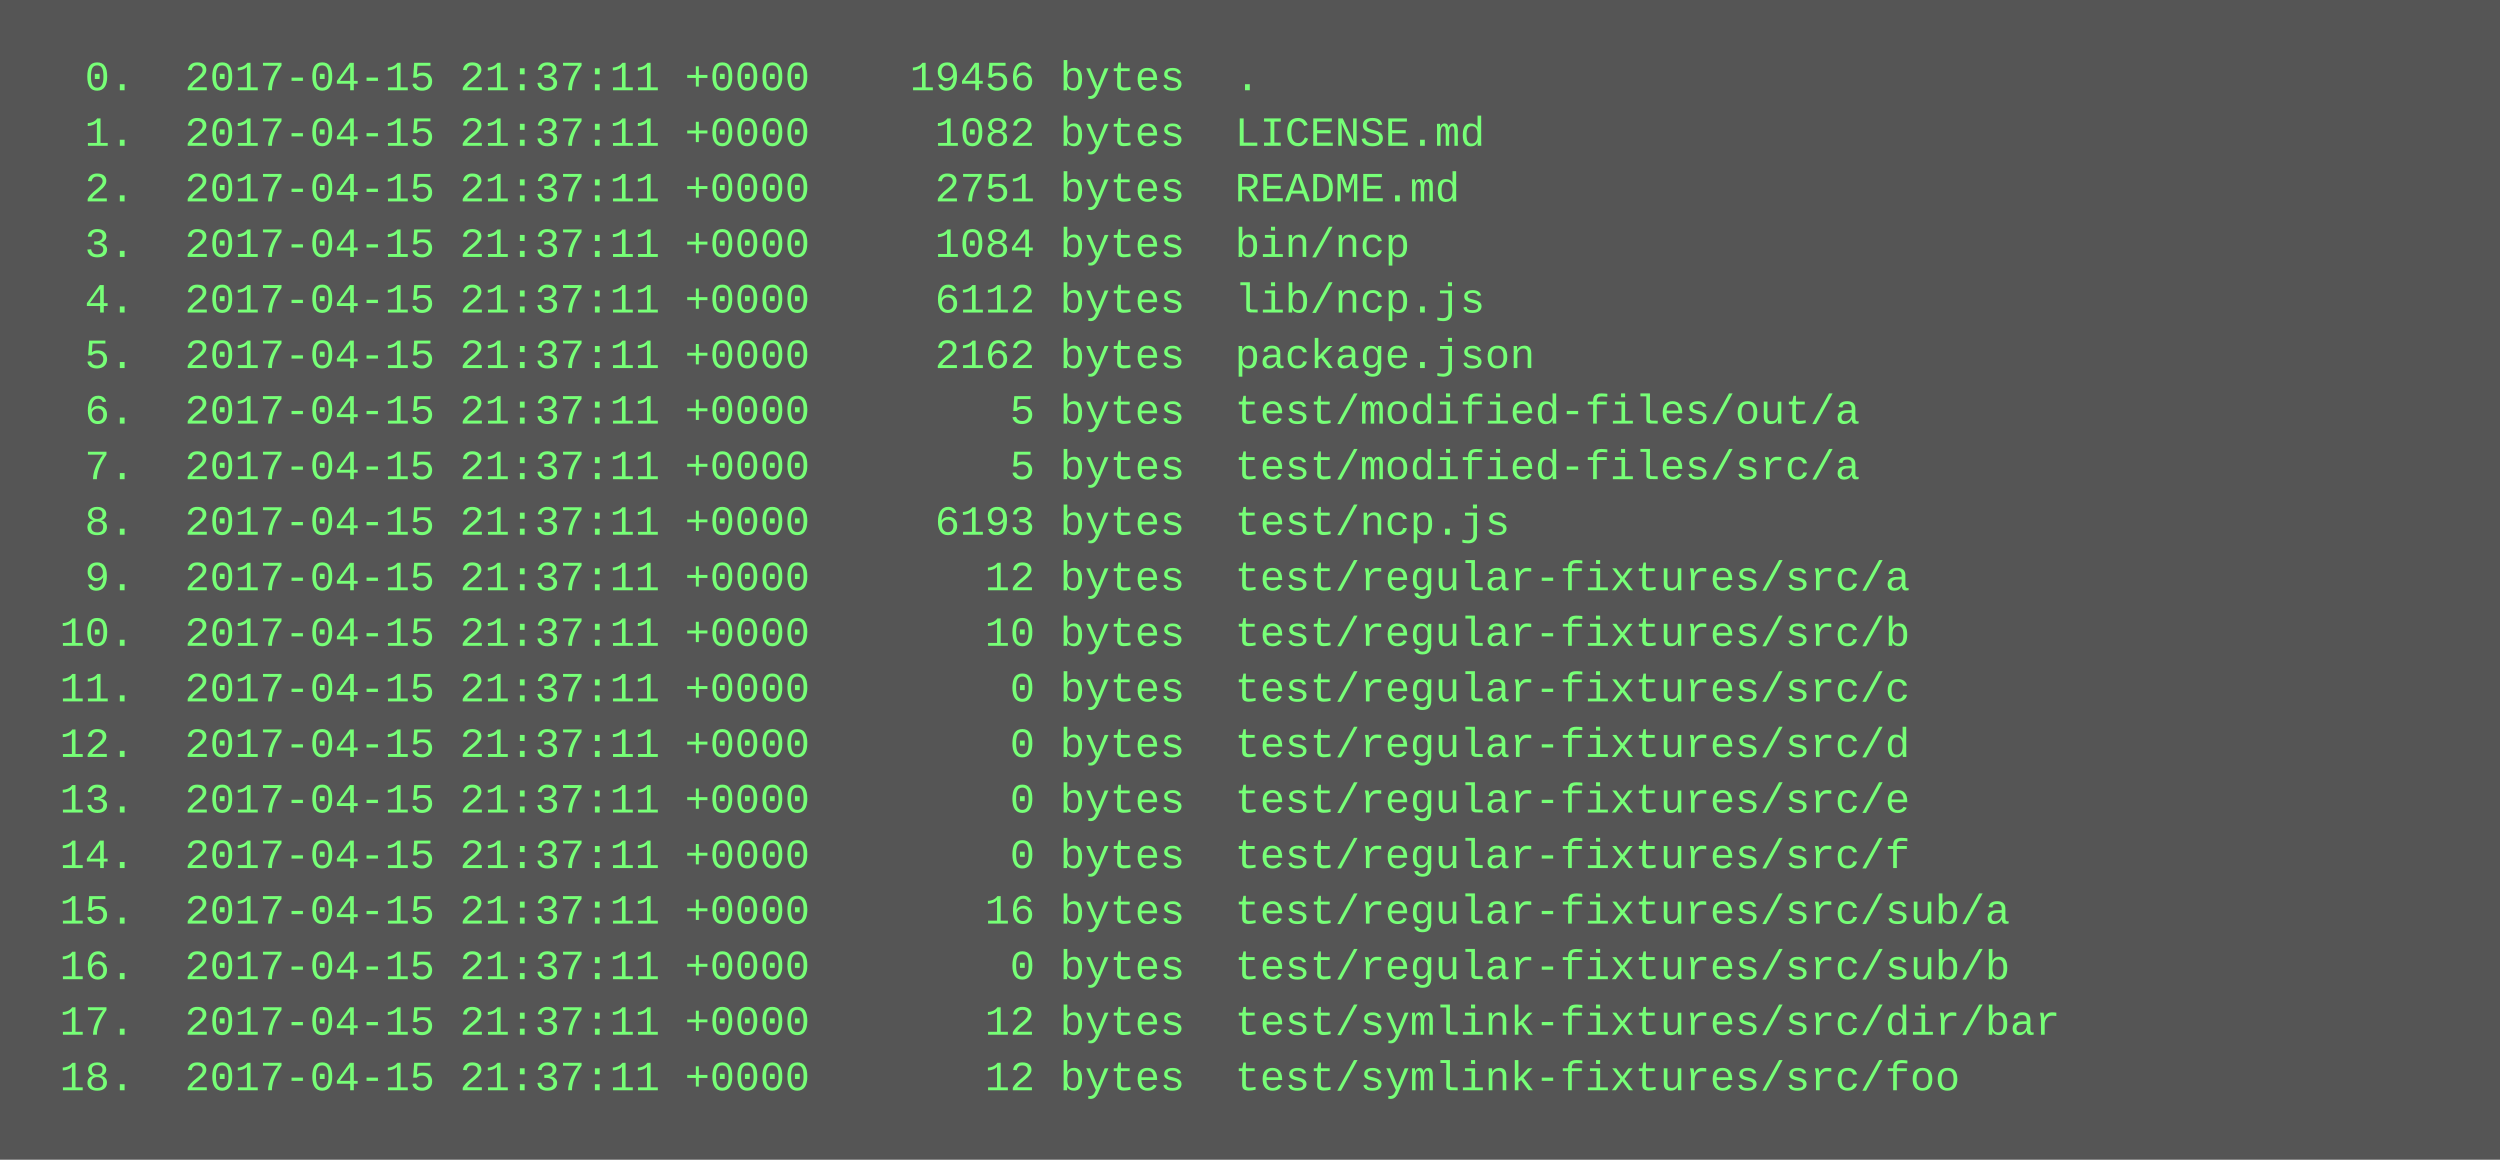
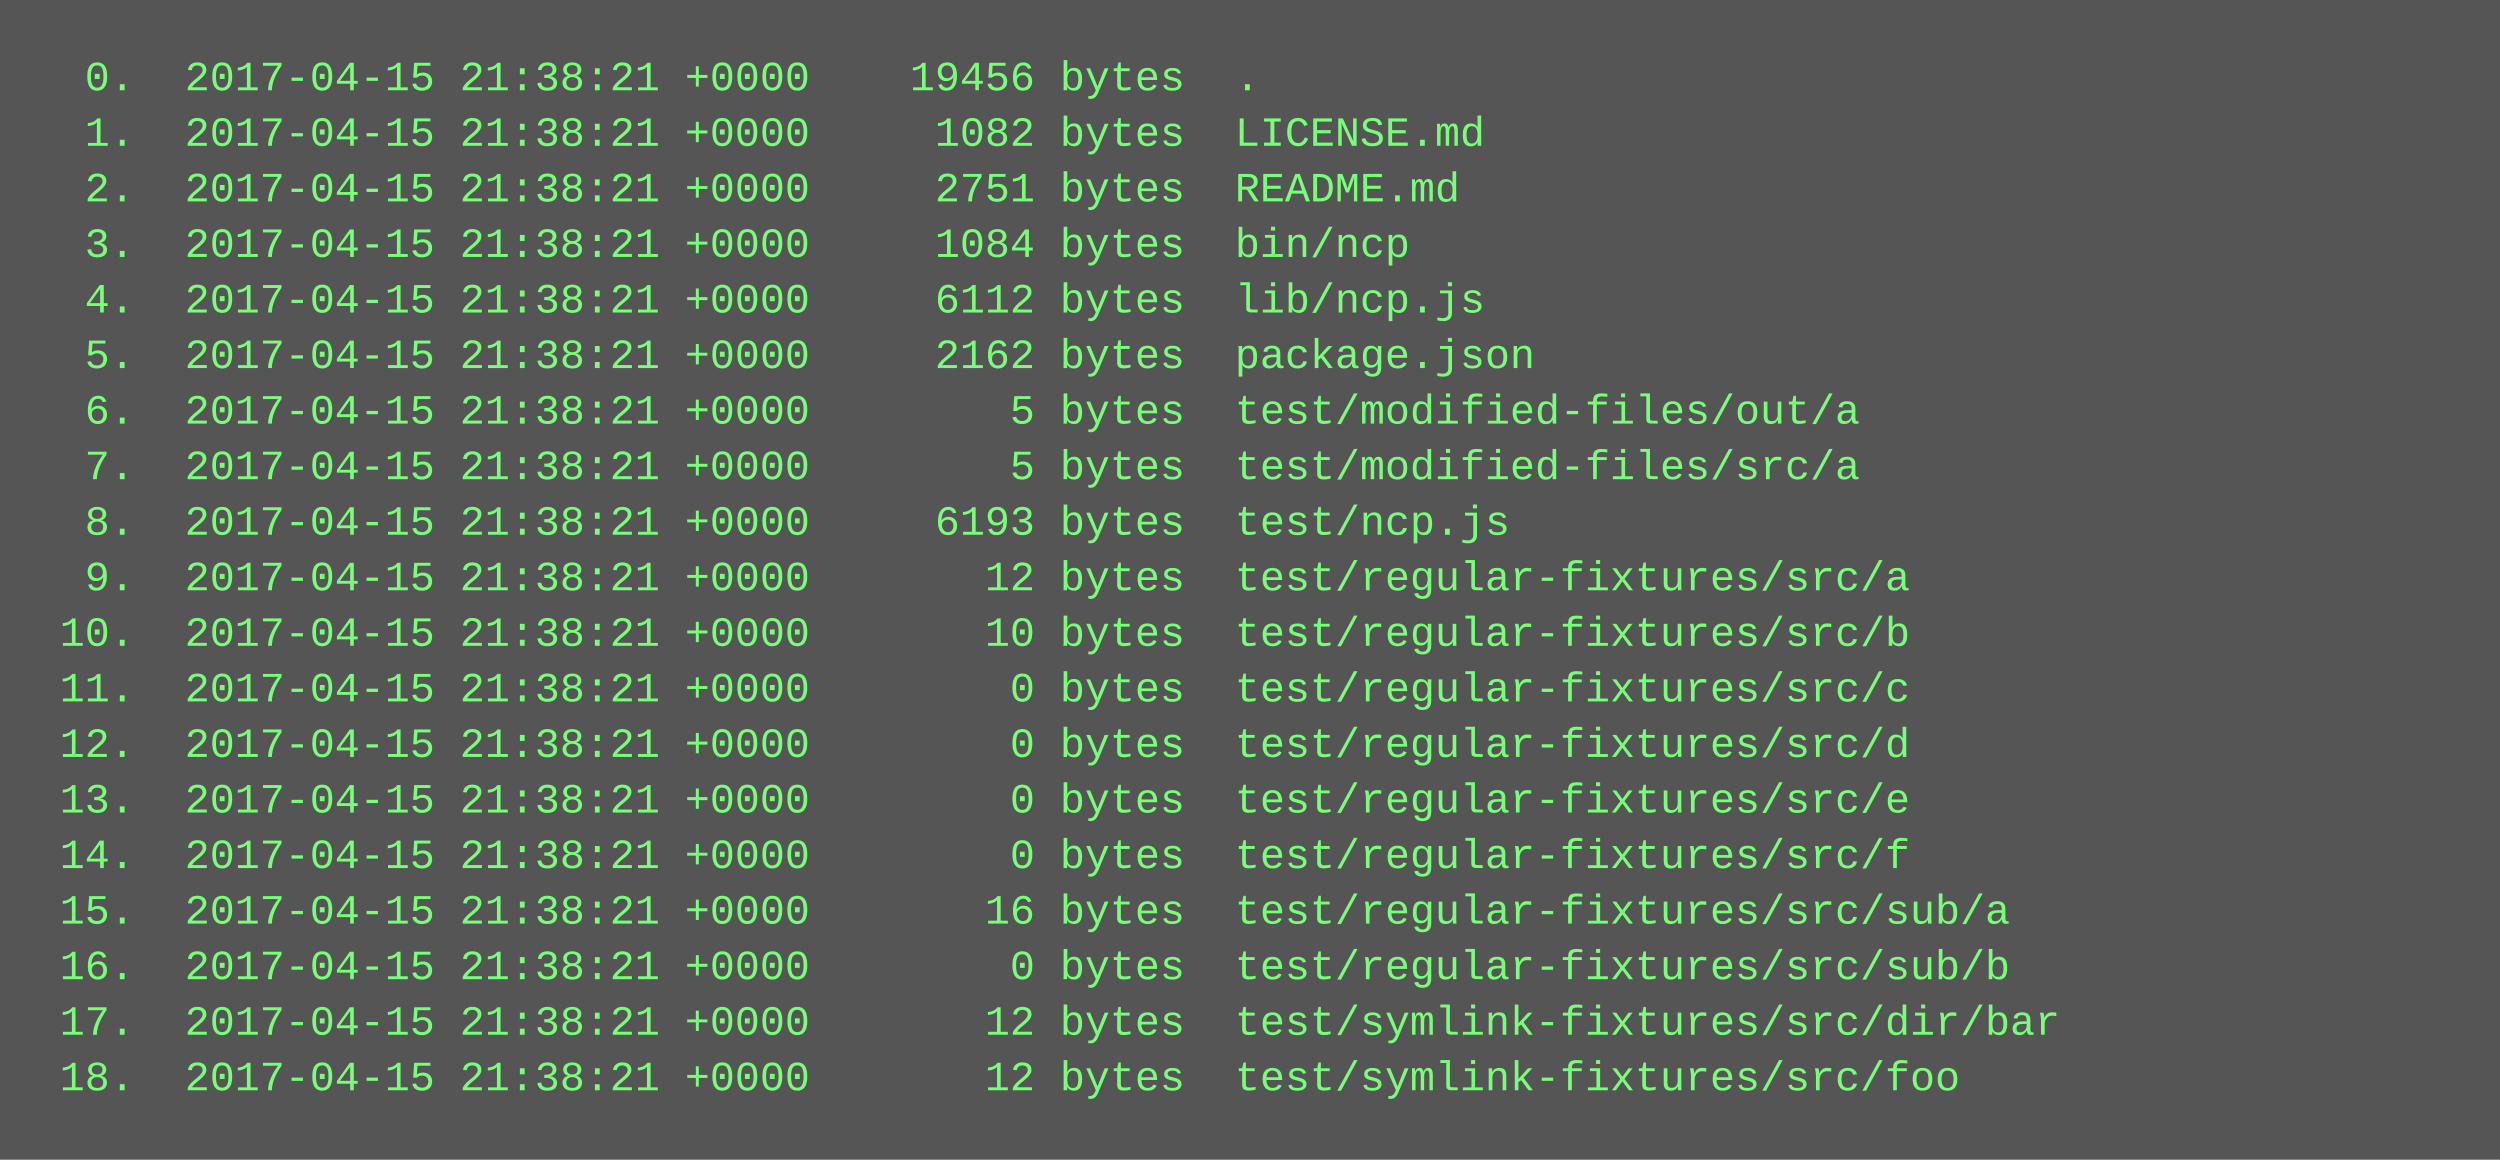
<svg xmlns="http://www.w3.org/2000/svg" height="334" width="720">
  <rect height="334" fill="#555" width="720" />
  <text fill="#7f7" font-family="Courier New" font-size="12" xml:space="preserve">
-     <tspan x="10" y="26">  0.  2017-04-15 21:37:11 +0000    19456 bytes  .</tspan>
-     <tspan x="10" y="42">  1.  2017-04-15 21:37:11 +0000     1082 bytes  LICENSE.md</tspan>
-     <tspan x="10" y="58">  2.  2017-04-15 21:37:11 +0000     2751 bytes  README.md</tspan>
-     <tspan x="10" y="74">  3.  2017-04-15 21:37:11 +0000     1084 bytes  bin/ncp</tspan>
-     <tspan x="10" y="90">  4.  2017-04-15 21:37:11 +0000     6112 bytes  lib/ncp.js</tspan>
-     <tspan x="10" y="106">  5.  2017-04-15 21:37:11 +0000     2162 bytes  package.json</tspan>
-     <tspan x="10" y="122">  6.  2017-04-15 21:37:11 +0000        5 bytes  test/modified-files/out/a</tspan>
-     <tspan x="10" y="138">  7.  2017-04-15 21:37:11 +0000        5 bytes  test/modified-files/src/a</tspan>
-     <tspan x="10" y="154">  8.  2017-04-15 21:37:11 +0000     6193 bytes  test/ncp.js</tspan>
-     <tspan x="10" y="170">  9.  2017-04-15 21:37:11 +0000       12 bytes  test/regular-fixtures/src/a</tspan>
-     <tspan x="10" y="186"> 10.  2017-04-15 21:37:11 +0000       10 bytes  test/regular-fixtures/src/b</tspan>
-     <tspan x="10" y="202"> 11.  2017-04-15 21:37:11 +0000        0 bytes  test/regular-fixtures/src/c</tspan>
-     <tspan x="10" y="218"> 12.  2017-04-15 21:37:11 +0000        0 bytes  test/regular-fixtures/src/d</tspan>
-     <tspan x="10" y="234"> 13.  2017-04-15 21:37:11 +0000        0 bytes  test/regular-fixtures/src/e</tspan>
-     <tspan x="10" y="250"> 14.  2017-04-15 21:37:11 +0000        0 bytes  test/regular-fixtures/src/f</tspan>
-     <tspan x="10" y="266"> 15.  2017-04-15 21:37:11 +0000       16 bytes  test/regular-fixtures/src/sub/a</tspan>
-     <tspan x="10" y="282"> 16.  2017-04-15 21:37:11 +0000        0 bytes  test/regular-fixtures/src/sub/b</tspan>
-     <tspan x="10" y="298"> 17.  2017-04-15 21:37:11 +0000       12 bytes  test/symlink-fixtures/src/dir/bar</tspan>
-     <tspan x="10" y="314"> 18.  2017-04-15 21:37:11 +0000       12 bytes  test/symlink-fixtures/src/foo</tspan>
+     <tspan x="10" y="26">  0.  2017-04-15 21:38:21 +0000    19456 bytes  .</tspan>
+     <tspan x="10" y="42">  1.  2017-04-15 21:38:21 +0000     1082 bytes  LICENSE.md</tspan>
+     <tspan x="10" y="58">  2.  2017-04-15 21:38:21 +0000     2751 bytes  README.md</tspan>
+     <tspan x="10" y="74">  3.  2017-04-15 21:38:21 +0000     1084 bytes  bin/ncp</tspan>
+     <tspan x="10" y="90">  4.  2017-04-15 21:38:21 +0000     6112 bytes  lib/ncp.js</tspan>
+     <tspan x="10" y="106">  5.  2017-04-15 21:38:21 +0000     2162 bytes  package.json</tspan>
+     <tspan x="10" y="122">  6.  2017-04-15 21:38:21 +0000        5 bytes  test/modified-files/out/a</tspan>
+     <tspan x="10" y="138">  7.  2017-04-15 21:38:21 +0000        5 bytes  test/modified-files/src/a</tspan>
+     <tspan x="10" y="154">  8.  2017-04-15 21:38:21 +0000     6193 bytes  test/ncp.js</tspan>
+     <tspan x="10" y="170">  9.  2017-04-15 21:38:21 +0000       12 bytes  test/regular-fixtures/src/a</tspan>
+     <tspan x="10" y="186"> 10.  2017-04-15 21:38:21 +0000       10 bytes  test/regular-fixtures/src/b</tspan>
+     <tspan x="10" y="202"> 11.  2017-04-15 21:38:21 +0000        0 bytes  test/regular-fixtures/src/c</tspan>
+     <tspan x="10" y="218"> 12.  2017-04-15 21:38:21 +0000        0 bytes  test/regular-fixtures/src/d</tspan>
+     <tspan x="10" y="234"> 13.  2017-04-15 21:38:21 +0000        0 bytes  test/regular-fixtures/src/e</tspan>
+     <tspan x="10" y="250"> 14.  2017-04-15 21:38:21 +0000        0 bytes  test/regular-fixtures/src/f</tspan>
+     <tspan x="10" y="266"> 15.  2017-04-15 21:38:21 +0000       16 bytes  test/regular-fixtures/src/sub/a</tspan>
+     <tspan x="10" y="282"> 16.  2017-04-15 21:38:21 +0000        0 bytes  test/regular-fixtures/src/sub/b</tspan>
+     <tspan x="10" y="298"> 17.  2017-04-15 21:38:21 +0000       12 bytes  test/symlink-fixtures/src/dir/bar</tspan>
+     <tspan x="10" y="314"> 18.  2017-04-15 21:38:21 +0000       12 bytes  test/symlink-fixtures/src/foo</tspan>
  </text>
</svg>
